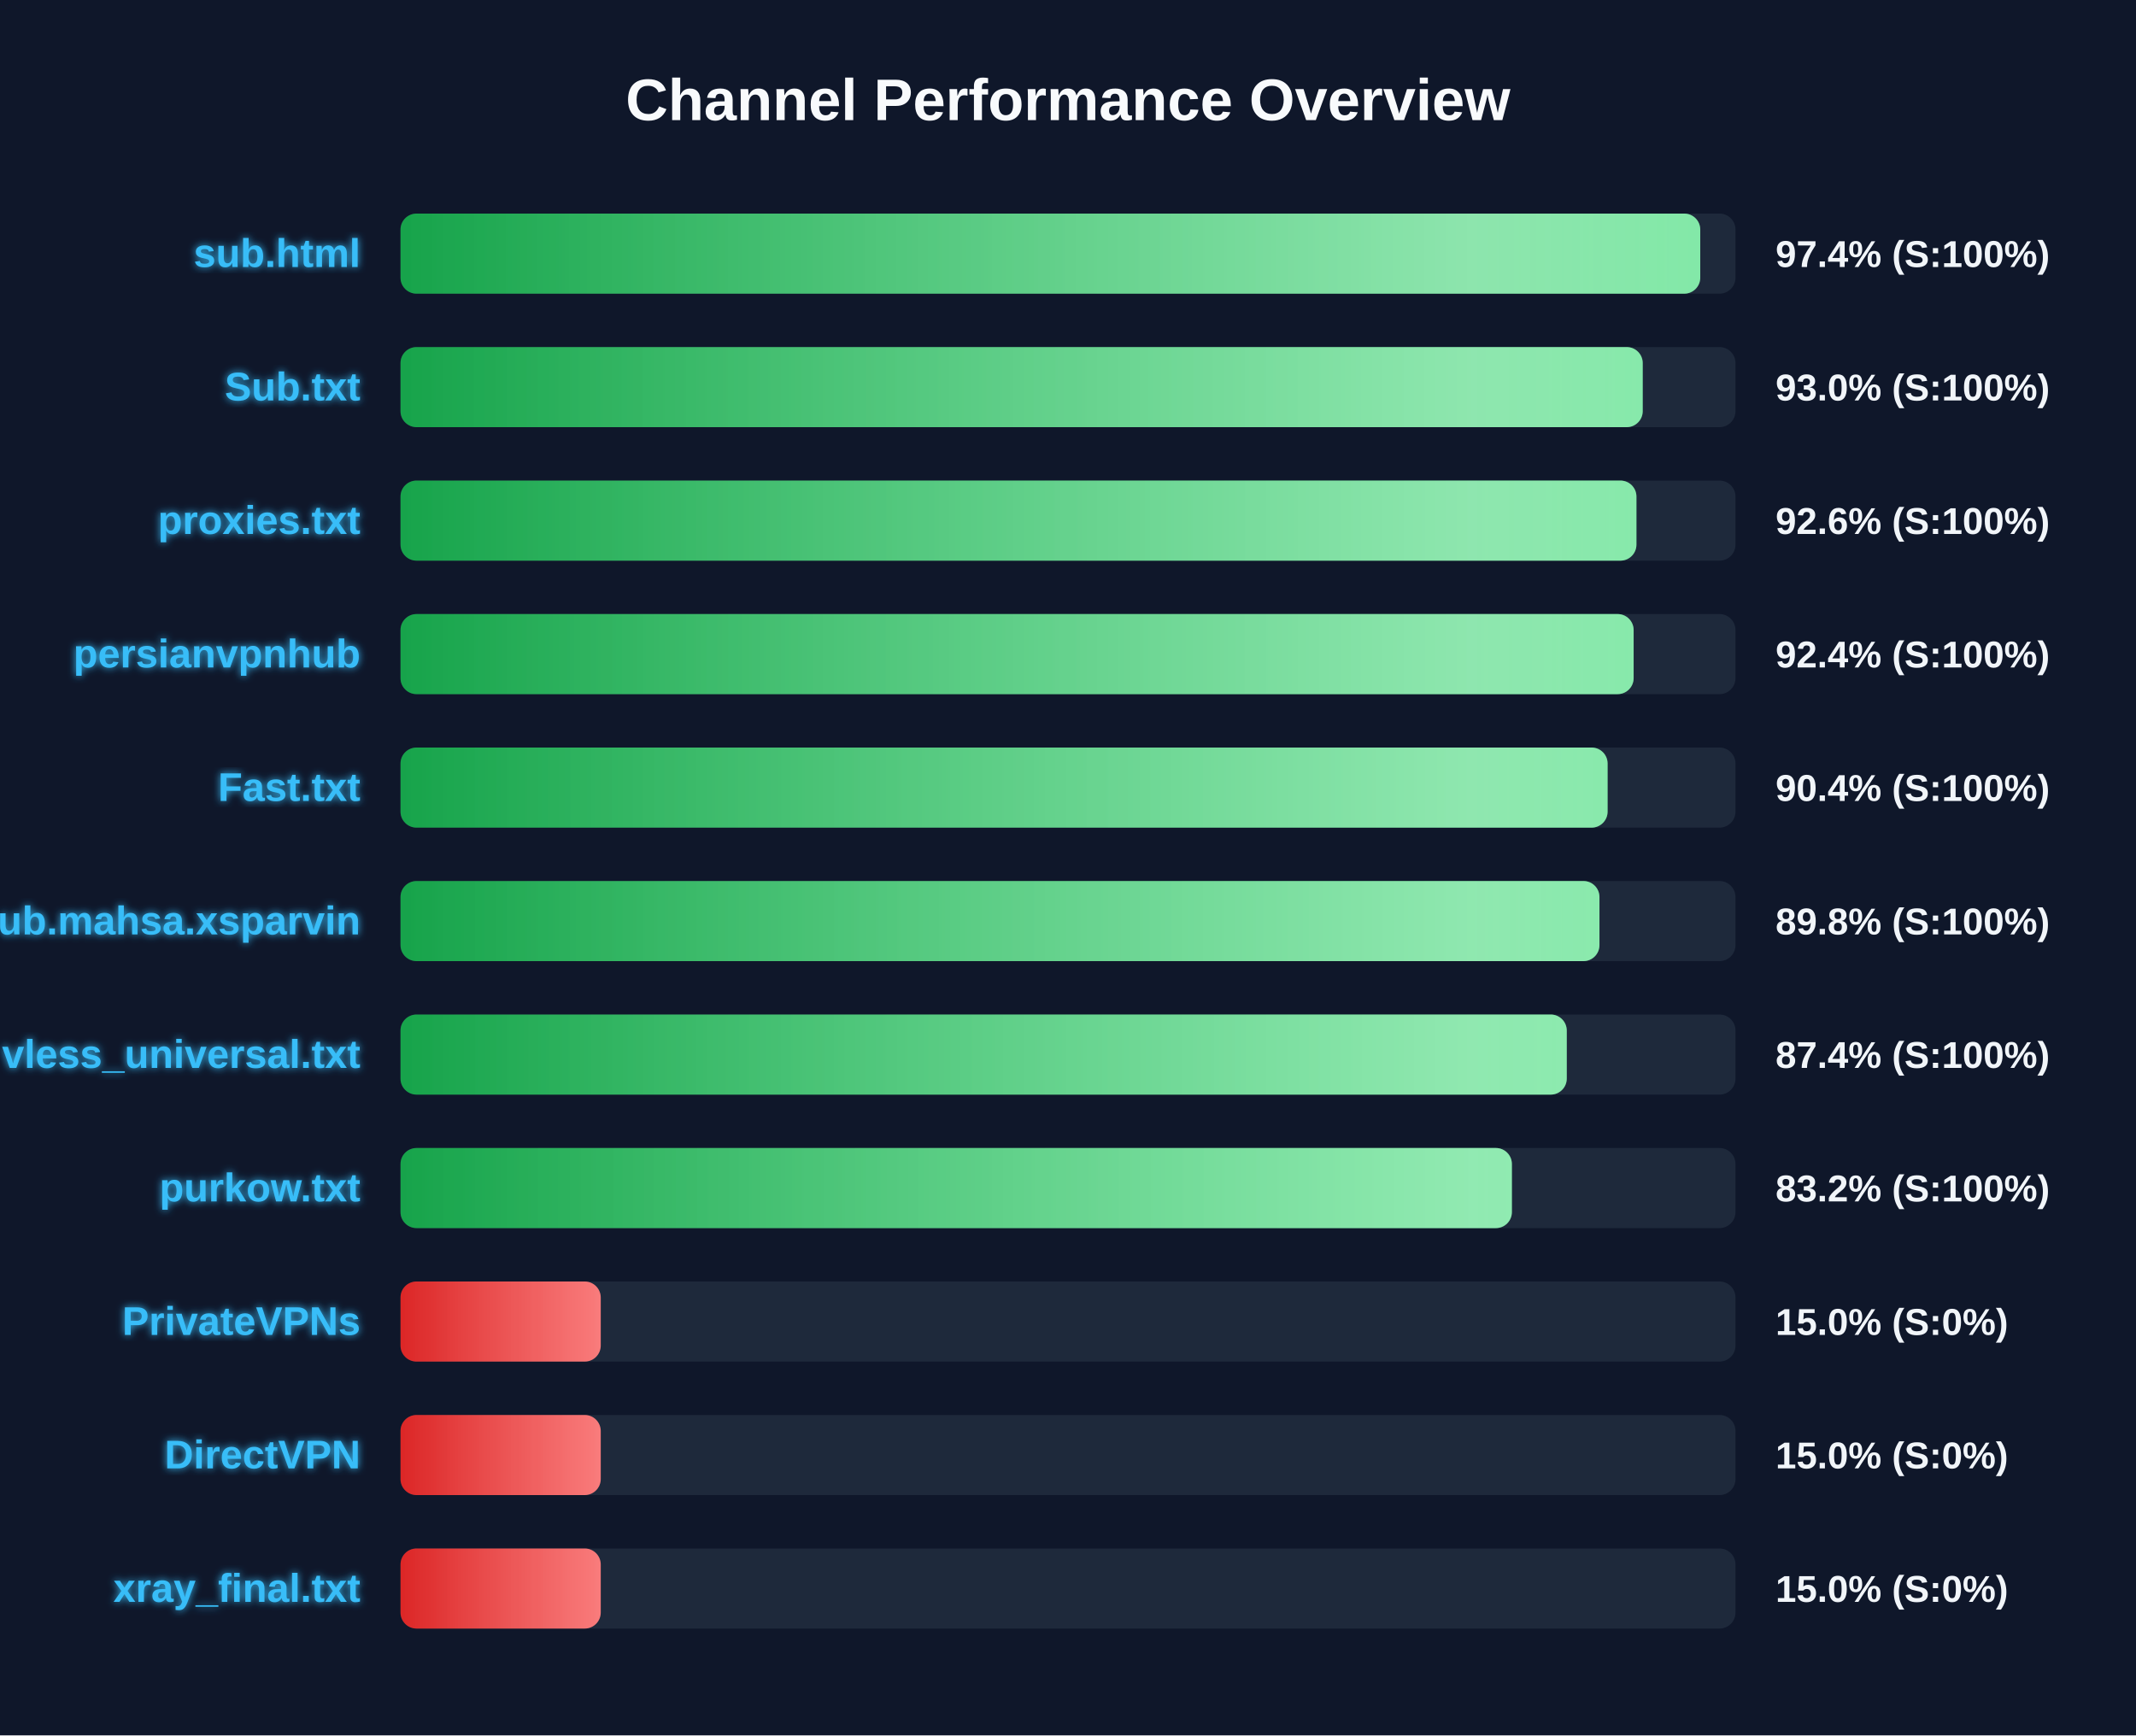
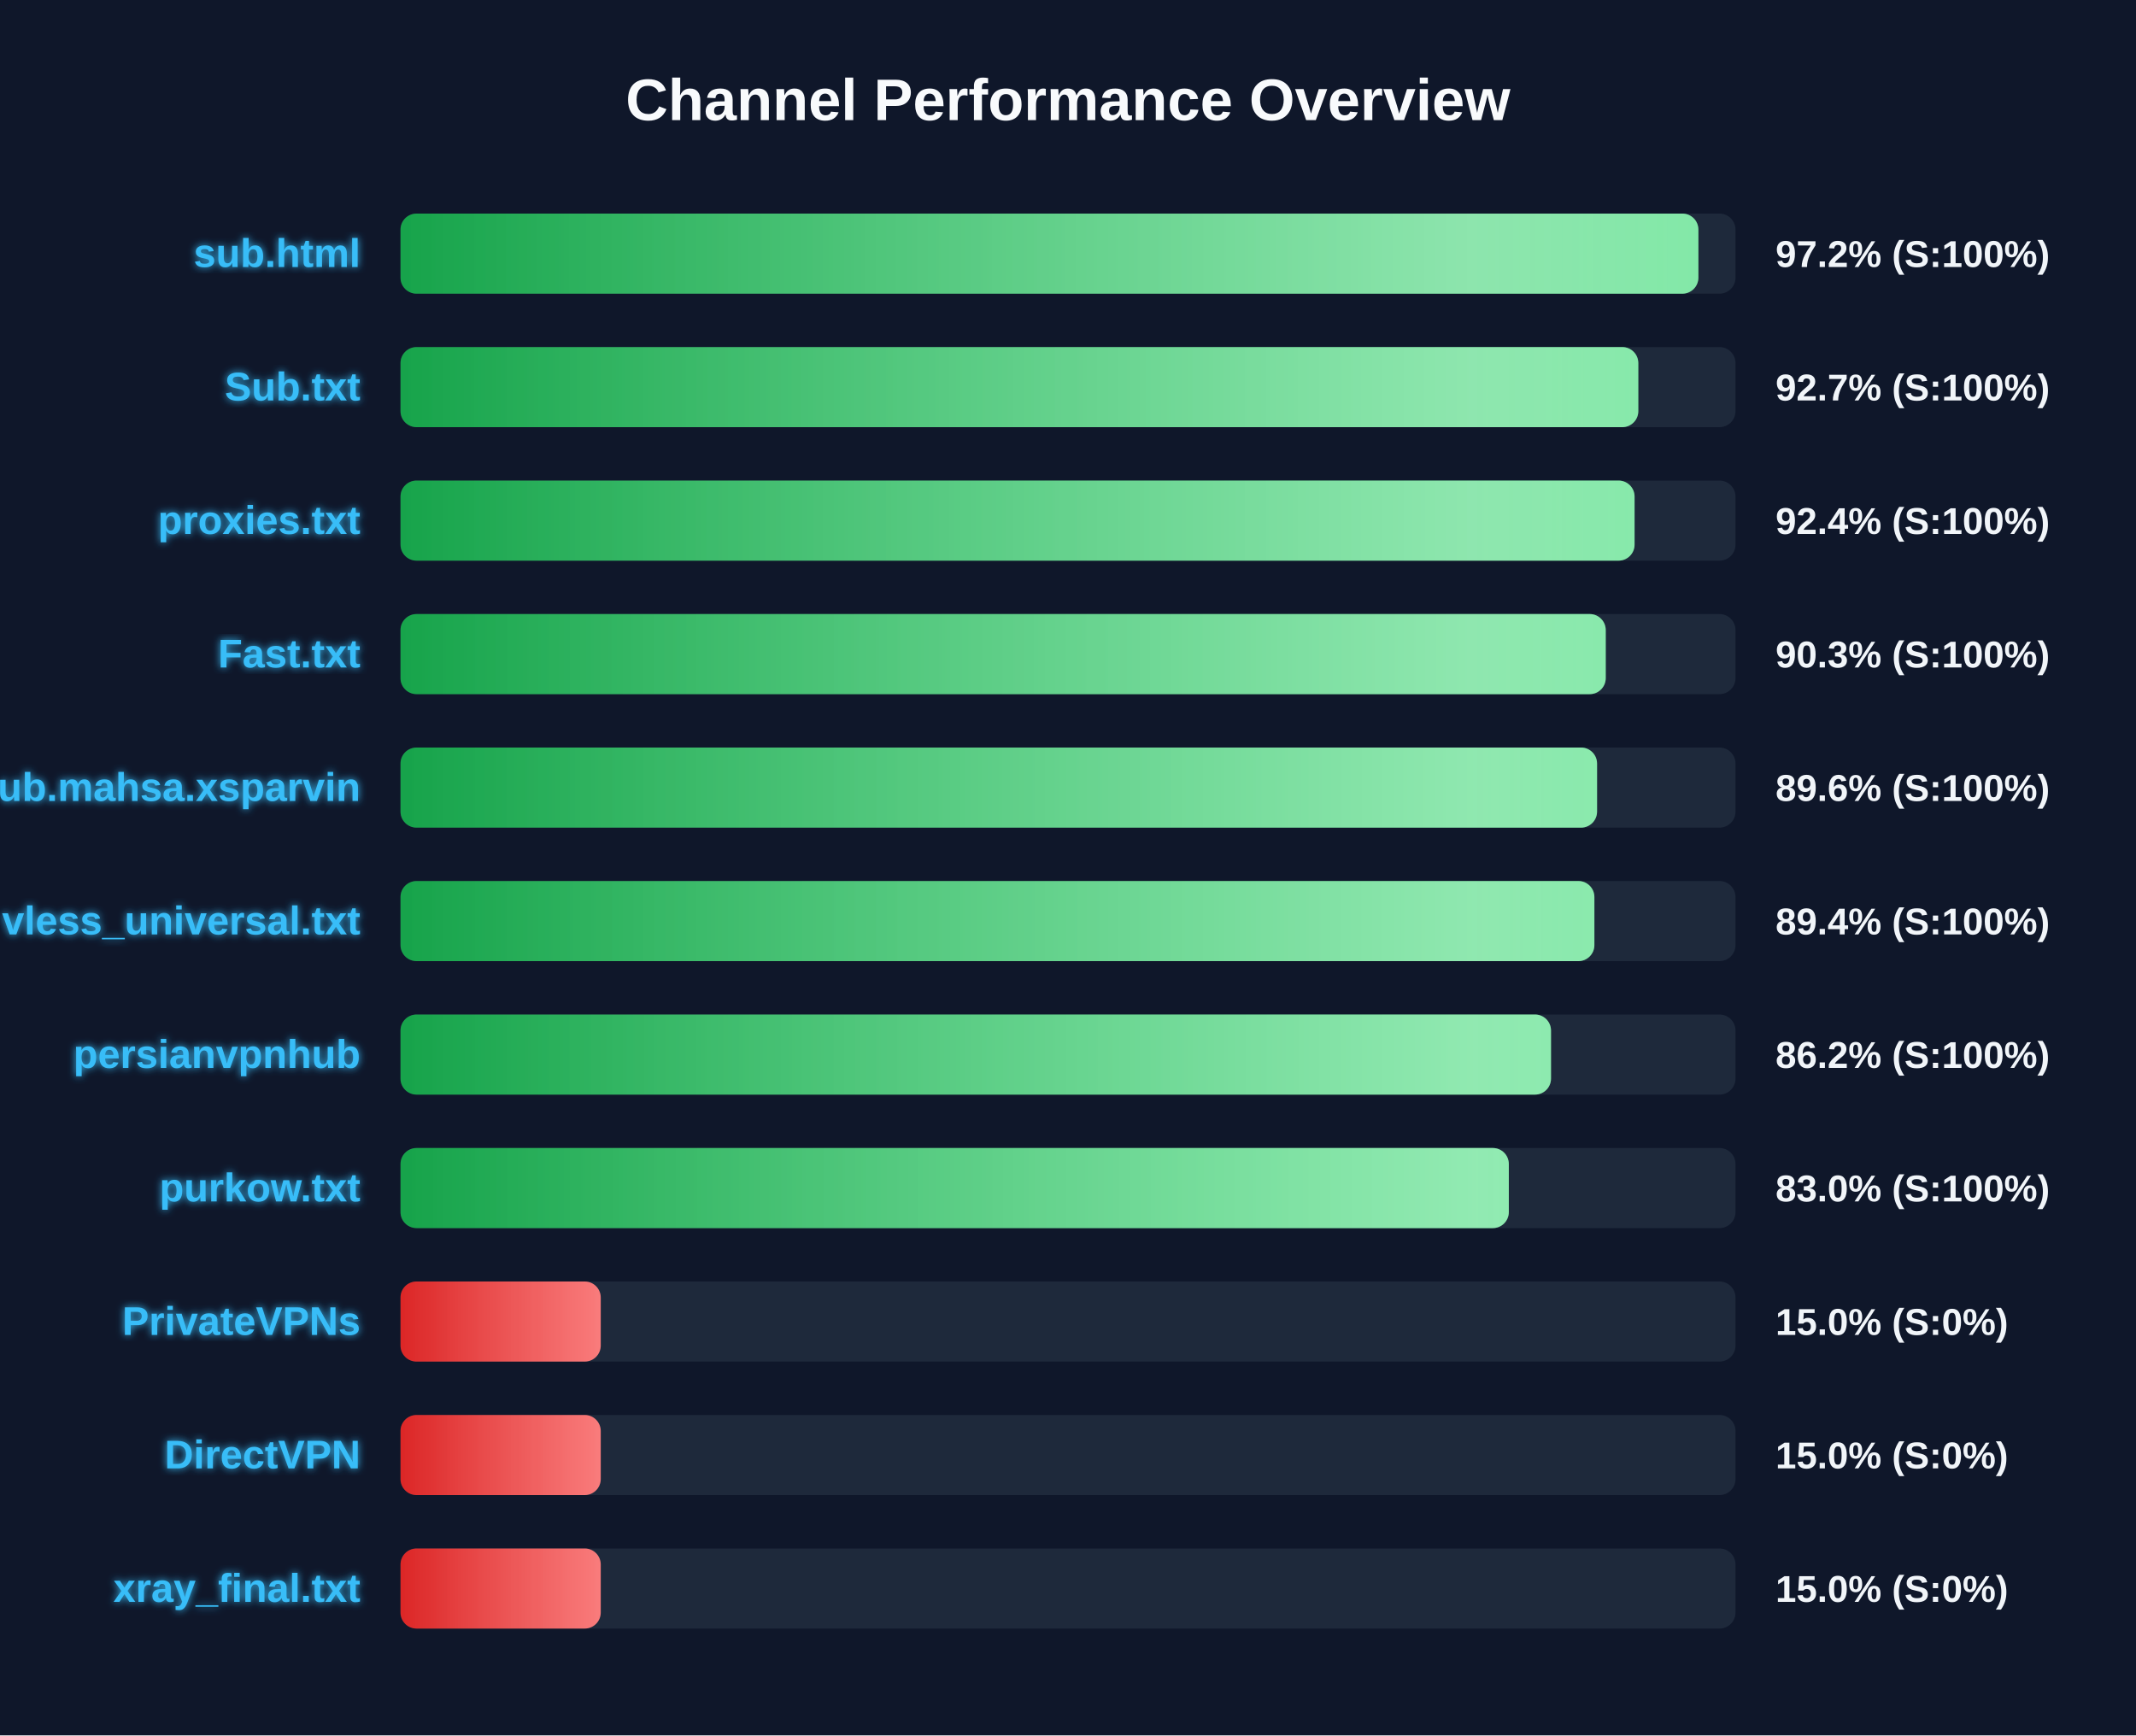
<svg xmlns="http://www.w3.org/2000/svg" width="800" height="650" version="1.1">
  <defs>
    <linearGradient id="grad-green" x1="0%" y1="0%" x2="100%" y2="0%">
      <stop offset="0%" stop-color="#16a34a" />
      <stop offset="100%" stop-color="#4ade80" />
    </linearGradient>
    <linearGradient id="grad-yellow" x1="0%" y1="0%" x2="100%" y2="0%">
      <stop offset="0%" stop-color="#ca8a04" />
      <stop offset="100%" stop-color="#fde047" />
    </linearGradient>
    <linearGradient id="grad-red" x1="0%" y1="0%" x2="100%" y2="0%">
      <stop offset="0%" stop-color="#dc2626" />
      <stop offset="100%" stop-color="#f87171" />
    </linearGradient>
    <linearGradient id="shimmer" x1="0%" y1="0%" x2="100%" y2="0%">
      <stop offset="0%" stop-color="rgba(255,255,255,0)" />
      <stop offset="50%" stop-color="rgba(255,255,255,0.4)" />
      <stop offset="100%" stop-color="rgba(255,255,255,0)" />
    </linearGradient>
    <filter id="glow" x="-20%" y="-20%" width="140%" height="140%">
      <feGaussianBlur stdDeviation="1.5" result="blur" />
      <feComposite in="SourceGraphic" in2="blur" operator="over" />
    </filter>
  </defs>
  <style>
        .bg-rect { fill: #0f172a; }
        .title { font: bold 22px 'Segoe UI', Arial, sans-serif; fill: #f8fafc; }
        .row { font: bold 15px 'Segoe UI', Arial, sans-serif; fill: #38bdf8; filter: url(#glow); }
        .score { font: bold 14px 'Segoe UI', Arial, sans-serif; fill: #f1f5f9; }
        @keyframes shimmer-anim {
            0% { transform: translateX(-100%); }
            100% { transform: translateX(200%); }
        }
        .shimmer-rect {
            animation: shimmer-anim 2.5s infinite linear;
        }
    </style>
  <rect width="100%" height="100%" class="bg-rect" />
  <text x="400" y="45" text-anchor="middle" class="title">Channel Performance Overview</text>
  <rect x="150" y="80" width="500" height="30" fill="#1e293b" rx="6" />
  <clipPath id="clip-0">
-     <rect x="150" y="80" width="486.8" height="30" rx="6" />
+     <rect x="150" y="80" width="486.1" height="30" rx="6" />
  </clipPath>
-   <rect x="150" y="80" width="486.8" height="30" fill="url(#grad-green)" rx="6" />
+   <rect x="150" y="80" width="486.1" height="30" fill="url(#grad-green)" rx="6" />
  <g clip-path="url(#clip-0)">
    <rect x="150" y="80" width="100%" height="30" fill="url(#shimmer)" class="shimmer-rect" />
  </g>
  <text x="135" y="100" text-anchor="end" class="row">sub.html</text>
-   <text x="665" y="100" text-anchor="start" class="score">97.4% (S:100%)</text>
+   <text x="665" y="100" text-anchor="start" class="score">97.2% (S:100%)</text>
  <rect x="150" y="130" width="500" height="30" fill="#1e293b" rx="6" />
  <clipPath id="clip-1">
-     <rect x="150" y="130" width="465.25" height="30" rx="6" />
+     <rect x="150" y="130" width="463.6" height="30" rx="6" />
  </clipPath>
-   <rect x="150" y="130" width="465.25" height="30" fill="url(#grad-green)" rx="6" />
+   <rect x="150" y="130" width="463.6" height="30" fill="url(#grad-green)" rx="6" />
  <g clip-path="url(#clip-1)">
    <rect x="150" y="130" width="100%" height="30" fill="url(#shimmer)" class="shimmer-rect" />
  </g>
  <text x="135" y="150" text-anchor="end" class="row">Sub.txt</text>
-   <text x="665" y="150" text-anchor="start" class="score">93.0% (S:100%)</text>
+   <text x="665" y="150" text-anchor="start" class="score">92.7% (S:100%)</text>
  <rect x="150" y="180" width="500" height="30" fill="#1e293b" rx="6" />
  <clipPath id="clip-2">
-     <rect x="150" y="180" width="462.9" height="30" rx="6" />
+     <rect x="150" y="180" width="462.2" height="30" rx="6" />
  </clipPath>
-   <rect x="150" y="180" width="462.9" height="30" fill="url(#grad-green)" rx="6" />
+   <rect x="150" y="180" width="462.2" height="30" fill="url(#grad-green)" rx="6" />
  <g clip-path="url(#clip-2)">
    <rect x="150" y="180" width="100%" height="30" fill="url(#shimmer)" class="shimmer-rect" />
  </g>
  <text x="135" y="200" text-anchor="end" class="row">proxies.txt</text>
-   <text x="665" y="200" text-anchor="start" class="score">92.6% (S:100%)</text>
+   <text x="665" y="200" text-anchor="start" class="score">92.4% (S:100%)</text>
  <rect x="150" y="230" width="500" height="30" fill="#1e293b" rx="6" />
  <clipPath id="clip-3">
-     <rect x="150" y="230" width="461.85" height="30" rx="6" />
+     <rect x="150" y="230" width="451.4" height="30" rx="6" />
  </clipPath>
-   <rect x="150" y="230" width="461.85" height="30" fill="url(#grad-green)" rx="6" />
+   <rect x="150" y="230" width="451.4" height="30" fill="url(#grad-green)" rx="6" />
  <g clip-path="url(#clip-3)">
    <rect x="150" y="230" width="100%" height="30" fill="url(#shimmer)" class="shimmer-rect" />
  </g>
-   <text x="135" y="250" text-anchor="end" class="row">persianvpnhub</text>
-   <text x="665" y="250" text-anchor="start" class="score">92.4% (S:100%)</text>
+   <text x="135" y="250" text-anchor="end" class="row">Fast.txt</text>
+   <text x="665" y="250" text-anchor="start" class="score">90.3% (S:100%)</text>
  <rect x="150" y="280" width="500" height="30" fill="#1e293b" rx="6" />
  <clipPath id="clip-4">
-     <rect x="150" y="280" width="452.1" height="30" rx="6" />
+     <rect x="150" y="280" width="448.15" height="30" rx="6" />
  </clipPath>
-   <rect x="150" y="280" width="452.1" height="30" fill="url(#grad-green)" rx="6" />
+   <rect x="150" y="280" width="448.15" height="30" fill="url(#grad-green)" rx="6" />
  <g clip-path="url(#clip-4)">
    <rect x="150" y="280" width="100%" height="30" fill="url(#shimmer)" class="shimmer-rect" />
  </g>
-   <text x="135" y="300" text-anchor="end" class="row">Fast.txt</text>
-   <text x="665" y="300" text-anchor="start" class="score">90.4% (S:100%)</text>
+   <text x="135" y="300" text-anchor="end" class="row">Sub.mahsa.xsparvin</text>
+   <text x="665" y="300" text-anchor="start" class="score">89.6% (S:100%)</text>
  <rect x="150" y="330" width="500" height="30" fill="#1e293b" rx="6" />
  <clipPath id="clip-5">
-     <rect x="150" y="330" width="449.05" height="30" rx="6" />
+     <rect x="150" y="330" width="447.15" height="30" rx="6" />
  </clipPath>
-   <rect x="150" y="330" width="449.05" height="30" fill="url(#grad-green)" rx="6" />
+   <rect x="150" y="330" width="447.15" height="30" fill="url(#grad-green)" rx="6" />
  <g clip-path="url(#clip-5)">
    <rect x="150" y="330" width="100%" height="30" fill="url(#shimmer)" class="shimmer-rect" />
  </g>
-   <text x="135" y="350" text-anchor="end" class="row">Sub.mahsa.xsparvin</text>
-   <text x="665" y="350" text-anchor="start" class="score">89.8% (S:100%)</text>
+   <text x="135" y="350" text-anchor="end" class="row">vless_universal.txt</text>
+   <text x="665" y="350" text-anchor="start" class="score">89.4% (S:100%)</text>
  <rect x="150" y="380" width="500" height="30" fill="#1e293b" rx="6" />
  <clipPath id="clip-6">
-     <rect x="150" y="380" width="436.8" height="30" rx="6" />
+     <rect x="150" y="380" width="430.9" height="30" rx="6" />
  </clipPath>
-   <rect x="150" y="380" width="436.8" height="30" fill="url(#grad-green)" rx="6" />
+   <rect x="150" y="380" width="430.9" height="30" fill="url(#grad-green)" rx="6" />
  <g clip-path="url(#clip-6)">
    <rect x="150" y="380" width="100%" height="30" fill="url(#shimmer)" class="shimmer-rect" />
  </g>
-   <text x="135" y="400" text-anchor="end" class="row">vless_universal.txt</text>
-   <text x="665" y="400" text-anchor="start" class="score">87.4% (S:100%)</text>
+   <text x="135" y="400" text-anchor="end" class="row">persianvpnhub</text>
+   <text x="665" y="400" text-anchor="start" class="score">86.2% (S:100%)</text>
  <rect x="150" y="430" width="500" height="30" fill="#1e293b" rx="6" />
  <clipPath id="clip-7">
-     <rect x="150" y="430" width="416.25" height="30" rx="6" />
+     <rect x="150" y="430" width="415.1" height="30" rx="6" />
  </clipPath>
-   <rect x="150" y="430" width="416.25" height="30" fill="url(#grad-green)" rx="6" />
+   <rect x="150" y="430" width="415.1" height="30" fill="url(#grad-green)" rx="6" />
  <g clip-path="url(#clip-7)">
    <rect x="150" y="430" width="100%" height="30" fill="url(#shimmer)" class="shimmer-rect" />
  </g>
  <text x="135" y="450" text-anchor="end" class="row">purkow.txt</text>
-   <text x="665" y="450" text-anchor="start" class="score">83.2% (S:100%)</text>
+   <text x="665" y="450" text-anchor="start" class="score">83.0% (S:100%)</text>
  <rect x="150" y="480" width="500" height="30" fill="#1e293b" rx="6" />
  <clipPath id="clip-8">
    <rect x="150" y="480" width="75.0" height="30" rx="6" />
  </clipPath>
  <rect x="150" y="480" width="75.0" height="30" fill="url(#grad-red)" rx="6" />
  <g clip-path="url(#clip-8)">
    <rect x="150" y="480" width="100%" height="30" fill="url(#shimmer)" class="shimmer-rect" />
  </g>
  <text x="135" y="500" text-anchor="end" class="row">PrivateVPNs</text>
  <text x="665" y="500" text-anchor="start" class="score">15.0% (S:0%)</text>
  <rect x="150" y="530" width="500" height="30" fill="#1e293b" rx="6" />
  <clipPath id="clip-9">
    <rect x="150" y="530" width="75.0" height="30" rx="6" />
  </clipPath>
  <rect x="150" y="530" width="75.0" height="30" fill="url(#grad-red)" rx="6" />
  <g clip-path="url(#clip-9)">
    <rect x="150" y="530" width="100%" height="30" fill="url(#shimmer)" class="shimmer-rect" />
  </g>
  <text x="135" y="550" text-anchor="end" class="row">DirectVPN</text>
  <text x="665" y="550" text-anchor="start" class="score">15.0% (S:0%)</text>
  <rect x="150" y="580" width="500" height="30" fill="#1e293b" rx="6" />
  <clipPath id="clip-10">
    <rect x="150" y="580" width="75.0" height="30" rx="6" />
  </clipPath>
  <rect x="150" y="580" width="75.0" height="30" fill="url(#grad-red)" rx="6" />
  <g clip-path="url(#clip-10)">
    <rect x="150" y="580" width="100%" height="30" fill="url(#shimmer)" class="shimmer-rect" />
  </g>
  <text x="135" y="600" text-anchor="end" class="row">xray_final.txt</text>
  <text x="665" y="600" text-anchor="start" class="score">15.0% (S:0%)</text>
</svg>
